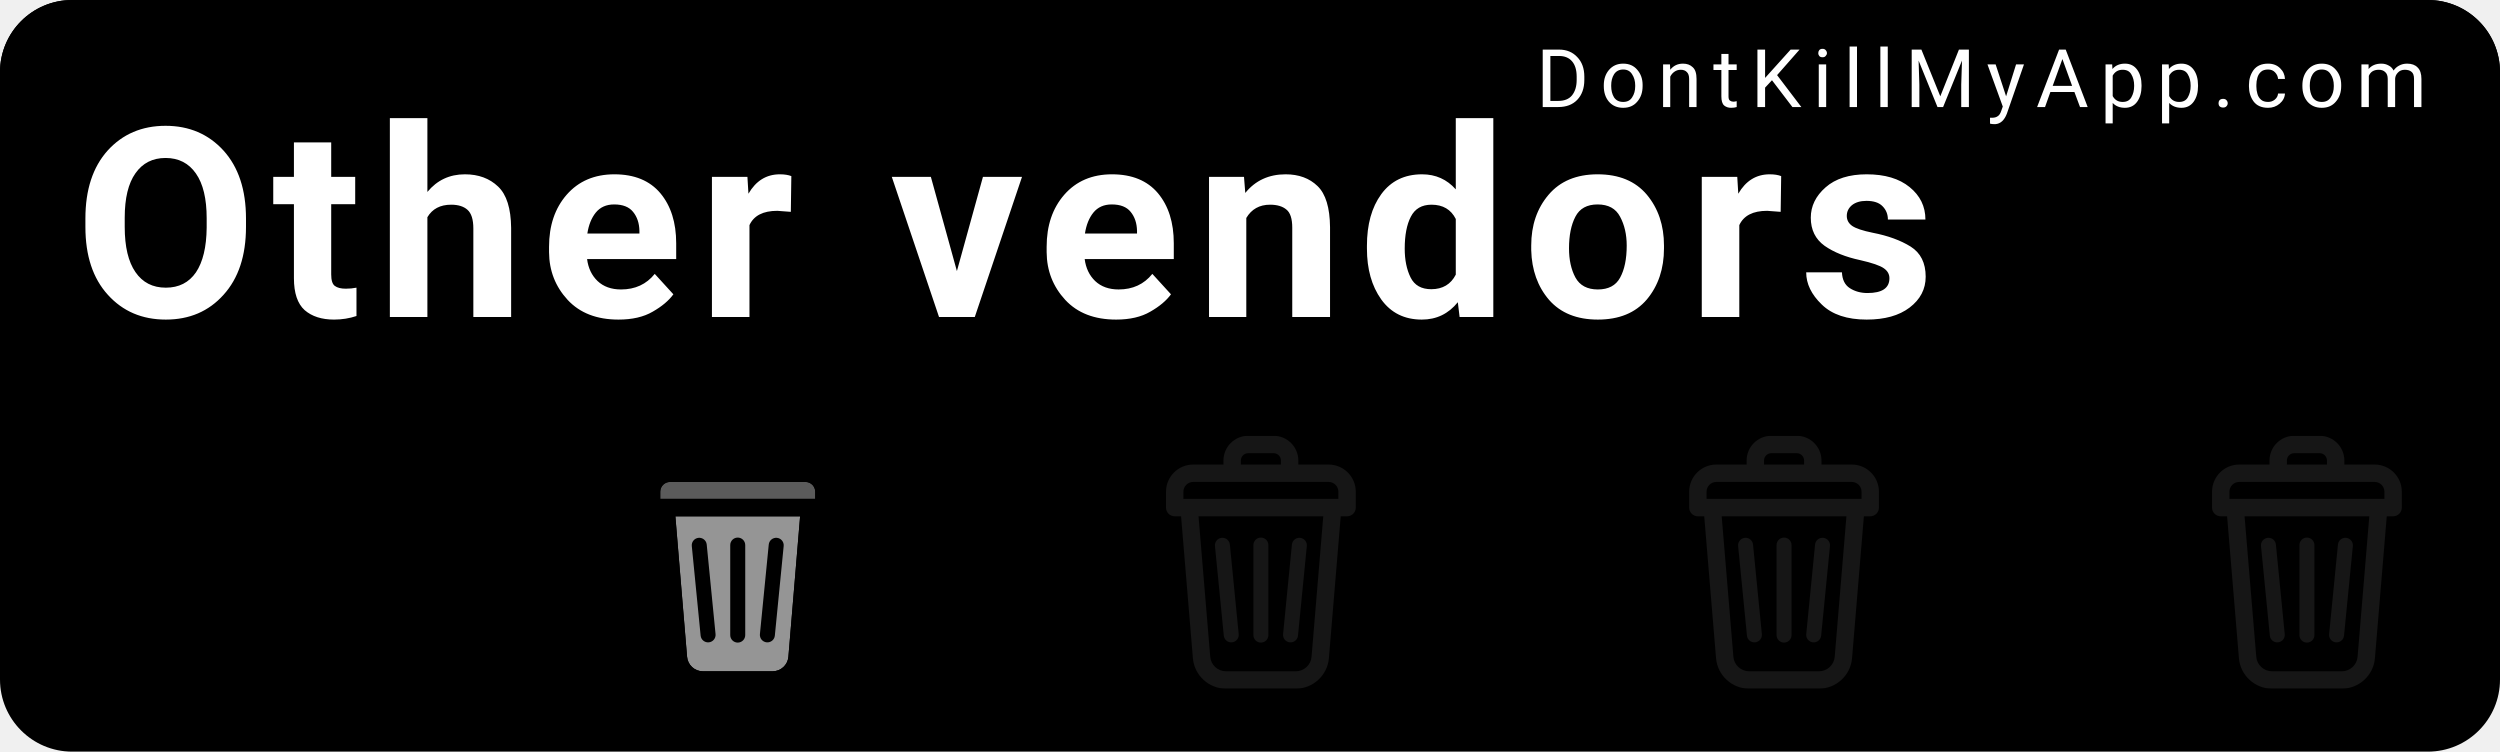
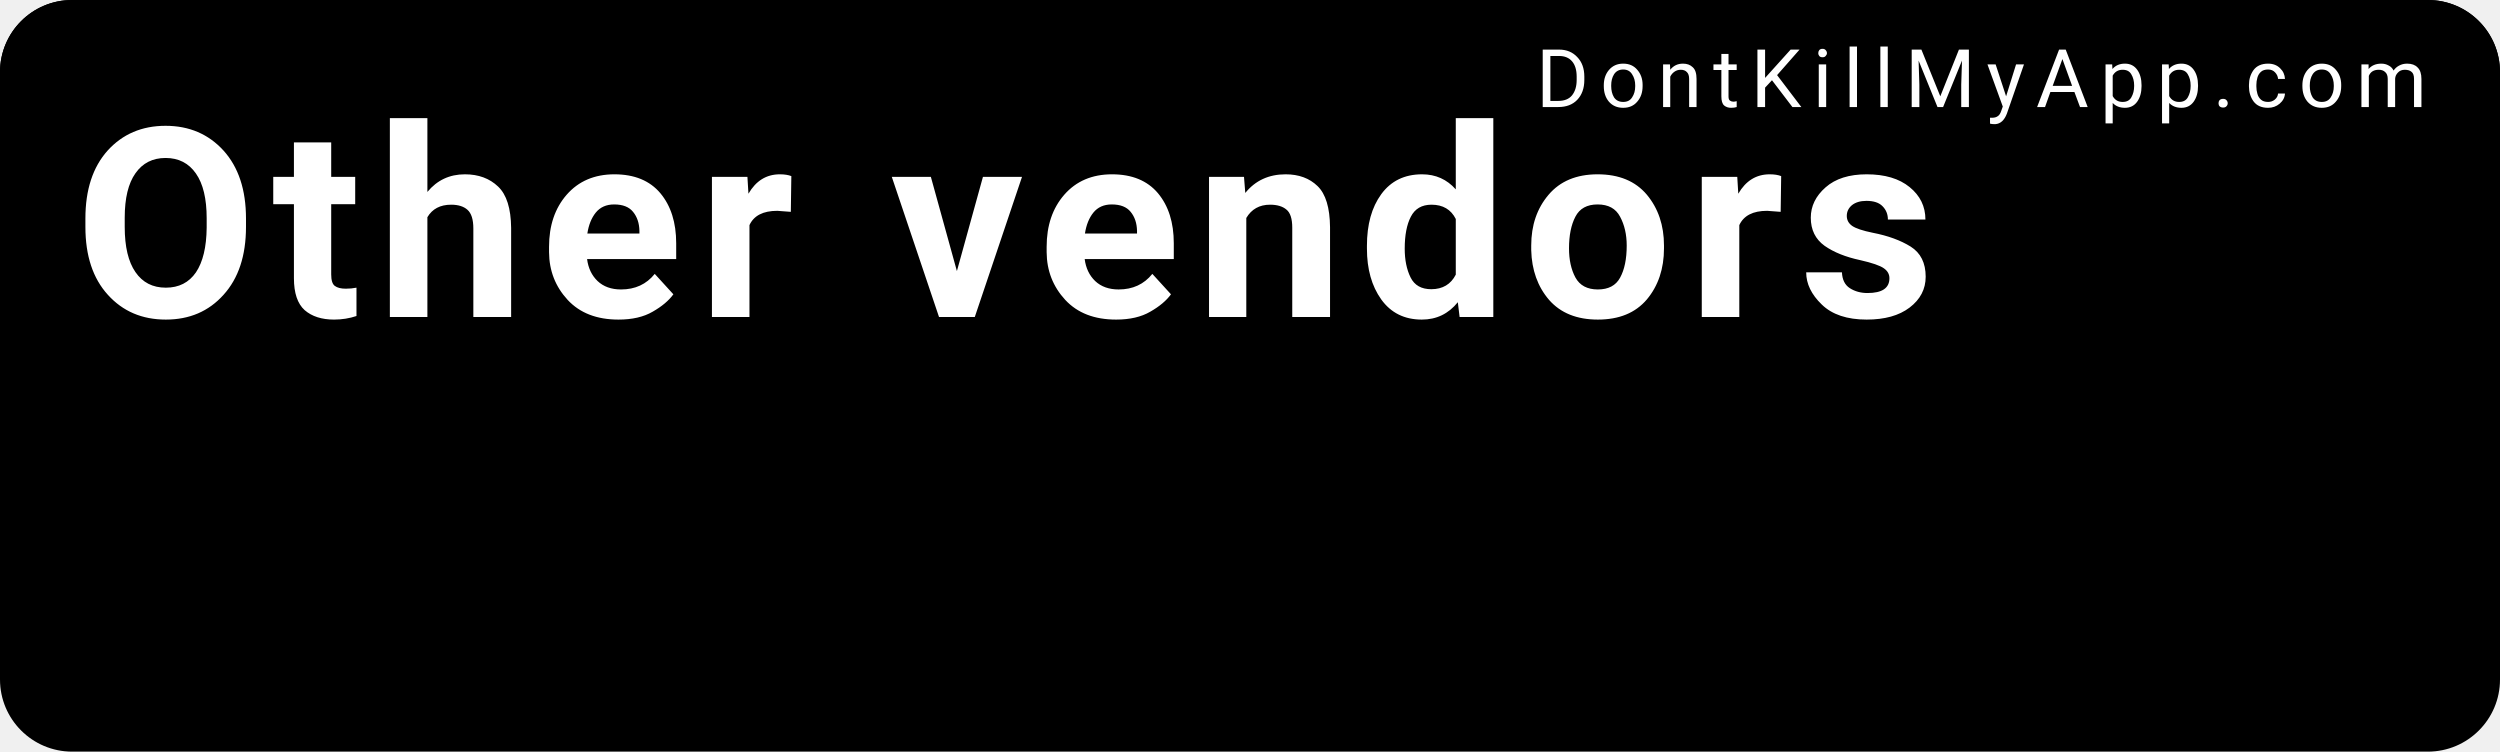
<svg xmlns="http://www.w3.org/2000/svg" width="153mm" height="46mm" viewBox="0 0 153 46" version="1.1" id="svg8">
  <defs id="defs2" />
  <g id="layer1" transform="translate(0,-251)">
    <rect style="color:#000000;clip-rule:nonzero;display:inline;overflow:visible;visibility:visible;opacity:1;isolation:auto;mix-blend-mode:normal;color-interpolation:sRGB;color-interpolation-filters:linearRGB;solid-color:#000000;solid-opacity:1;fill:;fill-opacity:1;fill-rule:nonzero;stroke:none;stroke-width:0.529;stroke-linecap:round;stroke-linejoin:miter;stroke-miterlimit:4;stroke-dasharray:none;stroke-dashoffset:0;stroke-opacity:1;color-rendering:auto;image-rendering:auto;shape-rendering:auto;text-rendering:auto;enable-background:accumulate" id="bkg" width="153" height="46" x="6.5503158e-15" y="251" rx="4.416" ry="4.416" />
    <path style="color:#000000;clip-rule:nonzero;display:inline;overflow:visible;visibility:visible;opacity:1;isolation:auto;mix-blend-mode:normal;color-interpolation:sRGB;color-interpolation-filters:linearRGB;solid-color:#000000;solid-opacity:1;fill:#000000;fill-opacity:1;fill-rule:nonzero;stroke:none;stroke-width:2;stroke-linecap:round;stroke-linejoin:miter;stroke-miterlimit:4;stroke-dasharray:none;stroke-dashoffset:0;stroke-opacity:1;color-rendering:auto;image-rendering:auto;shape-rendering:auto;text-rendering:auto;enable-background:accumulate" d="M 16.689,0 C 7.443,0 0,7.443 0,16.689 V 86.93 H 578.268 V 16.689 C 578.268,7.443 570.824,0 561.578,0 Z" id="bkgtop" transform="matrix(0.2645833,0,0,0.2645833,0,251)" />
    <text xml:space="preserve" style="font-style:normal;font-variant:normal;font-weight:300;font-stretch:normal;font-size:9.648px;line-height:0%;font-family:Roboto;-inkscape-font-specification:'Roboto Light';text-align:start;letter-spacing:0.685px;word-spacing:0px;writing-mode:lr-tb;text-anchor:start;fill:#ffffff;fill-opacity:1;stroke:none;stroke-width:0.201px;stroke-linecap:butt;stroke-linejoin:miter;stroke-opacity:1" x="94.007" y="257.55" id="link">
      <tspan id="tspan817" x="94.007" y="257.55" style="font-style:normal;font-variant:normal;font-weight:normal;font-stretch:normal;font-size:4.939px;font-family:Roboto;-inkscape-font-specification:Roboto;fill:#ffffff;stroke-width:0.201px">DontKillMyApp.com</tspan>
    </text>
    <text xml:space="preserve" style="font-style:normal;font-variant:normal;font-weight:bold;font-stretch:normal;font-size:12.7px;line-height:0%;font-family:Roboto;-inkscape-font-specification:'Roboto Bold';text-align:start;letter-spacing:0.902px;word-spacing:0px;writing-mode:lr-tb;text-anchor:start;fill:#ffffff;fill-opacity:1;stroke:none;stroke-width:0.265px;stroke-linecap:butt;stroke-linejoin:miter;stroke-opacity:1" x="4.538" y="270.402" id="vendor">
      <tspan id="tspan821" x="4.538" y="270.402" style="font-style:normal;font-variant:normal;font-weight:bold;font-stretch:normal;font-size:16.228px;font-family:Roboto;-inkscape-font-specification:'Roboto Bold';fill:#ffffff;stroke-width:0.265px">Other vendors</tspan>
    </text>
    <g id="poo1" transform="matrix(0.01510025,0,0,0.01510025,5.393161,277.6693)">
      <svg xml:space="preserve" viewBox="0 0 181.445 36.289" height="36.289" width="181.445" y="0px" x="0px" id="Capa_1" version="1.1">
        <defs id="defs39">

</defs>
        <g transform="translate(0,-1.4648437e-6)" id="g6">
</g>
        <g transform="translate(0,-1.4648437e-6)" id="g8">
</g>
        <g transform="translate(0,-1.4648437e-6)" id="g10">
</g>
        <g transform="translate(0,-1.4648437e-6)" id="g12">
</g>
        <g transform="translate(0,-1.4648437e-6)" id="g14">
</g>
        <g transform="translate(0,-1.4648437e-6)" id="g16">
</g>
        <g transform="translate(0,-1.4648437e-6)" id="g18">
</g>
        <g transform="translate(0,-1.4648437e-6)" id="g20">
</g>
        <g transform="translate(0,-1.4648437e-6)" id="g22">
</g>
        <g transform="translate(0,-1.4648437e-6)" id="g24">
</g>
        <g transform="translate(0,-1.4648437e-6)" id="g26">
</g>
        <g transform="translate(0,-1.4648437e-6)" id="g28">
</g>
        <g transform="translate(0,-1.4648437e-6)" id="g30">
</g>
        <g transform="translate(0,-1.4648437e-6)" id="g32">
</g>
        <g transform="translate(0,-1.4648437e-6)" id="g34">
</g>
        <flowRoot transform="rotate(-4.688264,151.2439,-302.9367)" style="font-style:normal;font-weight:normal;font-size:13.333px;line-height:125%;font-family:sans-serif;letter-spacing:0px;word-spacing:0px;fill:#000000;fill-opacity:1;stroke:none;stroke-width:1px;stroke-linecap:butt;stroke-linejoin:miter;stroke-opacity:1" id="flowRoot827" xml:space="preserve">
          <flowRegion id="flowRegion829">
            <rect y="3.931" x="2.6" height="28.313" width="170.747" id="rect831" />
          </flowRegion>
          <flowPara style="font-style:normal;font-variant:normal;font-weight:bold;font-stretch:normal;font-size:18.667px;font-family:'Courier New';-inkscape-font-specification:'Courier New'" id="flowPara833">Recommended</flowPara>
        </flowRoot>
      </svg>
    </g>
-     <g transform="matrix(0.01510025,0,0,0.01510025,37.41043,277.6693)" id="poo2">
-       <svg version="1.1" id="Layer_1" x="0px" y="0px" height="1025" width="1025" viewBox="0 0 297 297" style="enable-background:new 0 0 297 297;" xml:space="preserve">
-         <defs id="defs44">
- 
- 
- 
- 
- 
- 	</defs>
-         <path style="fill:#959595;fill-opacity:1" d="M 221.74,94.57 207.98,259.6 c -0.79,9.51 -8.88,16.95 -18.42,16.95 h -82.12 c -9.53,0 -17.63,-7.44 -18.42,-16.95 L 75.27,94.57 Z" id="path2" />
-         <path style="fill:#5b5b5b;fill-opacity:1" d="m 239.49,65.69 v 8.43 H 57.51 v -8.43 c 0,-6.32 5.14,-11.47 11.47,-11.47 h 159.05 c 6.32,0 11.46,5.15 11.46,11.47 z" id="path4" />
-         <path d="m 259.94,65.69 v 18.66 c 0,5.64 -4.58,10.22 -10.22,10.22 h -7.46 l -13.9,166.73 c -1.67,20.02 -18.71,35.7 -38.8,35.7 H 107.44 C 87.36,297 70.31,281.32 68.64,261.3 L 54.75,94.57 h -7.46 c -5.65,0 -10.23,-4.58 -10.23,-10.22 V 65.69 c 0,-17.6 14.32,-31.91 31.92,-31.91 h 35.56 V 29.05 C 104.54,13.03 117.57,0 133.59,0 h 29.82 c 16.02,0 29.06,13.03 29.06,29.05 v 4.73 h 35.56 c 17.6,0 31.91,14.31 31.91,31.91 z m -20.45,8.43 v -8.43 c 0,-6.32 -5.14,-11.47 -11.46,-11.47 H 68.98 c -6.33,0 -11.47,5.15 -11.47,11.47 v 8.43 z M 207.98,259.6 221.74,94.57 H 75.27 L 89.02,259.6 c 0.79,9.51 8.89,16.95 18.42,16.95 h 82.12 c 9.54,0 17.63,-7.44 18.42,-16.95 z M 172.02,33.78 v -4.73 c 0,-4.74 -3.86,-8.6 -8.61,-8.6 h -29.82 c -4.74,0 -8.6,3.86 -8.6,8.6 v 4.73 z" id="path6" />
-         <g id="g11">
- </g>
-         <g id="g13">
- </g>
-         <g id="g15">
- </g>
-         <g id="g17">
- </g>
-         <g id="g19">
- </g>
-         <g id="g21">
- </g>
-         <g id="g23">
- </g>
-         <g id="g25">
- </g>
-         <g id="g27">
- </g>
-         <g id="g29">
- </g>
-         <g id="g31">
- </g>
-         <g id="g33">
- </g>
-         <g id="g35">
- </g>
-         <g id="g37">
- </g>
-         <g id="g39">
- </g>
-         <rect style="color:#000000;clip-rule:nonzero;display:inline;overflow:visible;visibility:visible;opacity:1;isolation:auto;mix-blend-mode:normal;color-interpolation:sRGB;color-interpolation-filters:linearRGB;solid-color:#000000;solid-opacity:1;fill:#000000;fill-opacity:1;fill-rule:nonzero;stroke:none;stroke-width:1;stroke-linecap:round;stroke-linejoin:miter;stroke-miterlimit:4;stroke-dasharray:none;stroke-dashoffset:0;stroke-opacity:0.93;color-rendering:auto;image-rendering:auto;shape-rendering:auto;text-rendering:auto;enable-background:accumulate" id="rect860" width="17.619" height="123.331" x="81.387" y="129.326" rx="8.809" ry="8.809" transform="rotate(-5.630683)" />
-         <rect ry="8.809" rx="8.809" y="100.186" x="196.562" height="123.331" width="17.619" id="rect862" style="color:#000000;clip-rule:nonzero;display:inline;overflow:visible;visibility:visible;opacity:1;isolation:auto;mix-blend-mode:normal;color-interpolation:sRGB;color-interpolation-filters:linearRGB;solid-color:#000000;solid-opacity:1;fill:#000000;fill-opacity:1;fill-rule:nonzero;stroke:none;stroke-width:1;stroke-linecap:round;stroke-linejoin:miter;stroke-miterlimit:4;stroke-dasharray:none;stroke-dashoffset:0;stroke-opacity:0.93;color-rendering:auto;image-rendering:auto;shape-rendering:auto;text-rendering:auto;enable-background:accumulate" transform="rotate(5.630683)" />
-         <rect style="color:#000000;clip-rule:nonzero;display:inline;overflow:visible;visibility:visible;opacity:1;isolation:auto;mix-blend-mode:normal;color-interpolation:sRGB;color-interpolation-filters:linearRGB;solid-color:#000000;solid-opacity:1;fill:#000000;fill-opacity:1;fill-rule:nonzero;stroke:none;stroke-width:1;stroke-linecap:round;stroke-linejoin:miter;stroke-miterlimit:4;stroke-dasharray:none;stroke-dashoffset:0;stroke-opacity:0.93;color-rendering:auto;image-rendering:auto;shape-rendering:auto;text-rendering:auto;enable-background:accumulate" id="rect864" width="17.619" height="123.331" x="139.691" y="119.555" rx="8.809" ry="8.809" />
-       </svg>
-     </g>
-     <g id="poo3" transform="matrix(0.01510025,0,0,0.01510025,69.4277,277.6693)">
-       <svg version="1.1" id="Layer_1" x="0px" y="0px" height="1025" width="1025" viewBox="0 0 297 297" style="enable-background:new 0 0 297 297;" xml:space="preserve">
-         <defs id="defs44">
- 
- 
- 
- 
- 
- 	</defs>
-         <path d="M 133.59 0 C 117.57 2.3684758e-15 104.539 13.031 104.539 29.051 L 104.539 33.779 L 68.98 33.779 C 51.38 33.779 37.061 48.089 37.061 65.689 L 37.061 84.35 C 37.061 89.99 41.639 94.57 47.289 94.57 L 54.75 94.57 L 68.641 261.301 C 70.311 281.321 87.359 297 107.439 297 L 189.561 297 C 209.651 297 226.689 281.321 228.359 261.301 L 242.26 94.57 L 249.721 94.57 C 255.361 94.57 259.939 89.99 259.939 84.35 L 259.939 65.689 C 259.939 48.089 245.629 33.779 228.029 33.779 L 192.471 33.779 L 192.471 29.051 C 192.471 13.031 179.43 0 163.41 0 L 133.59 0 z M 133.59 20.449 L 163.41 20.449 C 168.16 20.449 172.02 24.311 172.02 29.051 L 172.02 33.779 L 124.99 33.779 L 124.99 29.051 C 124.99 24.311 128.85 20.449 133.59 20.449 z M 68.98 54.221 L 228.029 54.221 C 234.349 54.221 239.49 59.369 239.49 65.689 L 239.49 74.119 L 57.51 74.119 L 57.51 65.689 C 57.51 59.369 62.65 54.221 68.98 54.221 z M 75.27 94.57 L 221.74 94.57 L 207.98 259.6 C 207.19 269.11 199.101 276.551 189.561 276.551 L 107.439 276.551 C 97.909 276.551 89.81 269.11 89.02 259.6 L 75.27 94.57 z M 148.5 119.555 C 143.62 119.555 139.691 123.485 139.691 128.365 L 139.691 234.076 C 139.691 238.957 143.62 242.885 148.5 242.885 C 153.38 242.885 157.309 238.957 157.309 234.076 L 157.309 128.365 C 157.309 123.485 153.38 119.555 148.5 119.555 z M 103.354 119.809 C 103.055 119.808 102.753 119.824 102.449 119.854 C 97.592 120.332 94.068 124.628 94.547 129.484 L 104.92 234.686 C 105.399 239.542 109.694 243.067 114.551 242.588 C 119.408 242.109 122.932 237.814 122.453 232.957 L 112.08 127.756 C 111.631 123.203 107.829 119.819 103.354 119.809 z M 193.646 119.809 C 189.171 119.819 185.369 123.203 184.92 127.756 L 174.547 232.957 C 174.068 237.814 177.592 242.109 182.449 242.588 C 187.306 243.067 191.601 239.542 192.08 234.686 L 202.453 129.484 C 202.932 124.628 199.408 120.332 194.551 119.854 C 194.247 119.824 193.945 119.808 193.646 119.809 z " id="path6" style="fill:#363636;fill-opacity:1;opacity:0.4" />
-         <g id="g11">
- </g>
-         <g id="g15">
- </g>
-         <g id="g17">
- </g>
-         <g id="g19">
- </g>
-         <g id="g21">
- </g>
-         <g id="g23">
- </g>
-         <g id="g25">
- </g>
-         <g id="g27">
- </g>
-         <g id="g29">
- </g>
-         <g id="g31">
- </g>
-         <g id="g33">
- </g>
-         <g id="g35">
- </g>
-         <g id="g37">
- </g>
-         <g id="g39">
- </g>
-       </svg>
-     </g>
-     <g transform="matrix(0.01510025,0,0,0.01510025,101.445,277.6693)" id="poo4">
-       <svg version="1.1" id="Layer_1" x="0px" y="0px" height="1025" width="1025" viewBox="0 0 297 297" style="enable-background:new 0 0 297 297;" xml:space="preserve">
-         <defs id="defs44">
- 
- 
- 
- 
- 
- 	</defs>
-         <path d="M 133.59 0 C 117.57 2.3684758e-15 104.539 13.031 104.539 29.051 L 104.539 33.779 L 68.98 33.779 C 51.38 33.779 37.061 48.089 37.061 65.689 L 37.061 84.35 C 37.061 89.99 41.639 94.57 47.289 94.57 L 54.75 94.57 L 68.641 261.301 C 70.311 281.321 87.359 297 107.439 297 L 189.561 297 C 209.651 297 226.689 281.321 228.359 261.301 L 242.26 94.57 L 249.721 94.57 C 255.361 94.57 259.939 89.99 259.939 84.35 L 259.939 65.689 C 259.939 48.089 245.629 33.779 228.029 33.779 L 192.471 33.779 L 192.471 29.051 C 192.471 13.031 179.43 0 163.41 0 L 133.59 0 z M 133.59 20.449 L 163.41 20.449 C 168.16 20.449 172.02 24.311 172.02 29.051 L 172.02 33.779 L 124.99 33.779 L 124.99 29.051 C 124.99 24.311 128.85 20.449 133.59 20.449 z M 68.98 54.221 L 228.029 54.221 C 234.349 54.221 239.49 59.369 239.49 65.689 L 239.49 74.119 L 57.51 74.119 L 57.51 65.689 C 57.51 59.369 62.65 54.221 68.98 54.221 z M 75.27 94.57 L 221.74 94.57 L 207.98 259.6 C 207.19 269.11 199.101 276.551 189.561 276.551 L 107.439 276.551 C 97.909 276.551 89.81 269.11 89.02 259.6 L 75.27 94.57 z M 148.5 119.555 C 143.62 119.555 139.691 123.485 139.691 128.365 L 139.691 234.076 C 139.691 238.957 143.62 242.885 148.5 242.885 C 153.38 242.885 157.309 238.957 157.309 234.076 L 157.309 128.365 C 157.309 123.485 153.38 119.555 148.5 119.555 z M 103.354 119.809 C 103.055 119.808 102.753 119.824 102.449 119.854 C 97.592 120.332 94.068 124.628 94.547 129.484 L 104.92 234.686 C 105.399 239.542 109.694 243.067 114.551 242.588 C 119.408 242.109 122.932 237.814 122.453 232.957 L 112.08 127.756 C 111.631 123.203 107.829 119.819 103.354 119.809 z M 193.646 119.809 C 189.171 119.819 185.369 123.203 184.92 127.756 L 174.547 232.957 C 174.068 237.814 177.592 242.109 182.449 242.588 C 187.306 243.067 191.601 239.542 192.08 234.686 L 202.453 129.484 C 202.932 124.628 199.408 120.332 194.551 119.854 C 194.247 119.824 193.945 119.808 193.646 119.809 z " id="path6" style="fill:#363636;fill-opacity:1;opacity:0.4" />
-         <g id="g11">
- </g>
-         <g id="g15">
- </g>
-         <g id="g17">
- </g>
-         <g id="g19">
- </g>
-         <g id="g21">
- </g>
-         <g id="g23">
- </g>
-         <g id="g25">
- </g>
-         <g id="g27">
- </g>
-         <g id="g29">
- </g>
-         <g id="g31">
- </g>
-         <g id="g33">
- </g>
-         <g id="g35">
- </g>
-         <g id="g37">
- </g>
-         <g id="g39">
- </g>
-       </svg>
-     </g>
-     <g transform="matrix(0.01510025,0,0,0.01510025,133.445,277.6693)" id="poo5">
-       <svg version="1.1" id="Layer_1" x="0px" y="0px" height="1025" width="1025" viewBox="0 0 297 297" style="enable-background:new 0 0 297 297;" xml:space="preserve">
-         <defs id="defs44">
- 
- 
- 
- 
- 
- 	</defs>
-         <path d="M 133.59 0 C 117.57 2.3684758e-15 104.539 13.031 104.539 29.051 L 104.539 33.779 L 68.98 33.779 C 51.38 33.779 37.061 48.089 37.061 65.689 L 37.061 84.35 C 37.061 89.99 41.639 94.57 47.289 94.57 L 54.75 94.57 L 68.641 261.301 C 70.311 281.321 87.359 297 107.439 297 L 189.561 297 C 209.651 297 226.689 281.321 228.359 261.301 L 242.26 94.57 L 249.721 94.57 C 255.361 94.57 259.939 89.99 259.939 84.35 L 259.939 65.689 C 259.939 48.089 245.629 33.779 228.029 33.779 L 192.471 33.779 L 192.471 29.051 C 192.471 13.031 179.43 0 163.41 0 L 133.59 0 z M 133.59 20.449 L 163.41 20.449 C 168.16 20.449 172.02 24.311 172.02 29.051 L 172.02 33.779 L 124.99 33.779 L 124.99 29.051 C 124.99 24.311 128.85 20.449 133.59 20.449 z M 68.98 54.221 L 228.029 54.221 C 234.349 54.221 239.49 59.369 239.49 65.689 L 239.49 74.119 L 57.51 74.119 L 57.51 65.689 C 57.51 59.369 62.65 54.221 68.98 54.221 z M 75.27 94.57 L 221.74 94.57 L 207.98 259.6 C 207.19 269.11 199.101 276.551 189.561 276.551 L 107.439 276.551 C 97.909 276.551 89.81 269.11 89.02 259.6 L 75.27 94.57 z M 148.5 119.555 C 143.62 119.555 139.691 123.485 139.691 128.365 L 139.691 234.076 C 139.691 238.957 143.62 242.885 148.5 242.885 C 153.38 242.885 157.309 238.957 157.309 234.076 L 157.309 128.365 C 157.309 123.485 153.38 119.555 148.5 119.555 z M 103.354 119.809 C 103.055 119.808 102.753 119.824 102.449 119.854 C 97.592 120.332 94.068 124.628 94.547 129.484 L 104.92 234.686 C 105.399 239.542 109.694 243.067 114.551 242.588 C 119.408 242.109 122.932 237.814 122.453 232.957 L 112.08 127.756 C 111.631 123.203 107.829 119.819 103.354 119.809 z M 193.646 119.809 C 189.171 119.819 185.369 123.203 184.92 127.756 L 174.547 232.957 C 174.068 237.814 177.592 242.109 182.449 242.588 C 187.306 243.067 191.601 239.542 192.08 234.686 L 202.453 129.484 C 202.932 124.628 199.408 120.332 194.551 119.854 C 194.247 119.824 193.945 119.808 193.646 119.809 z " id="path6" style="fill:#363636;fill-opacity:1;opacity:0.4" />
-         <g id="g11">
- </g>
-         <g id="g15">
- </g>
-         <g id="g17">
- </g>
-         <g id="g19">
- </g>
-         <g id="g21">
- </g>
-         <g id="g23">
- </g>
-         <g id="g25">
- </g>
-         <g id="g27">
- </g>
-         <g id="g29">
- </g>
-         <g id="g31">
- </g>
-         <g id="g33">
- </g>
-         <g id="g35">
- </g>
-         <g id="g37">
- </g>
-         <g id="g39">
- </g>
-       </svg>
-     </g>
+     <g transform="matrix(0.01510025,0,0,0.01510025,37.41043,277.6693)" id="poo2">    </g>
+     <g id="poo3" transform="matrix(0.01510025,0,0,0.01510025,69.4277,277.6693)">    </g>
+     <g transform="matrix(0.01510025,0,0,0.01510025,101.445,277.6693)" id="poo4">    </g>
+     <g transform="matrix(0.01510025,0,0,0.01510025,133.445,277.6693)" id="poo5">    </g>
  </g>
</svg>
